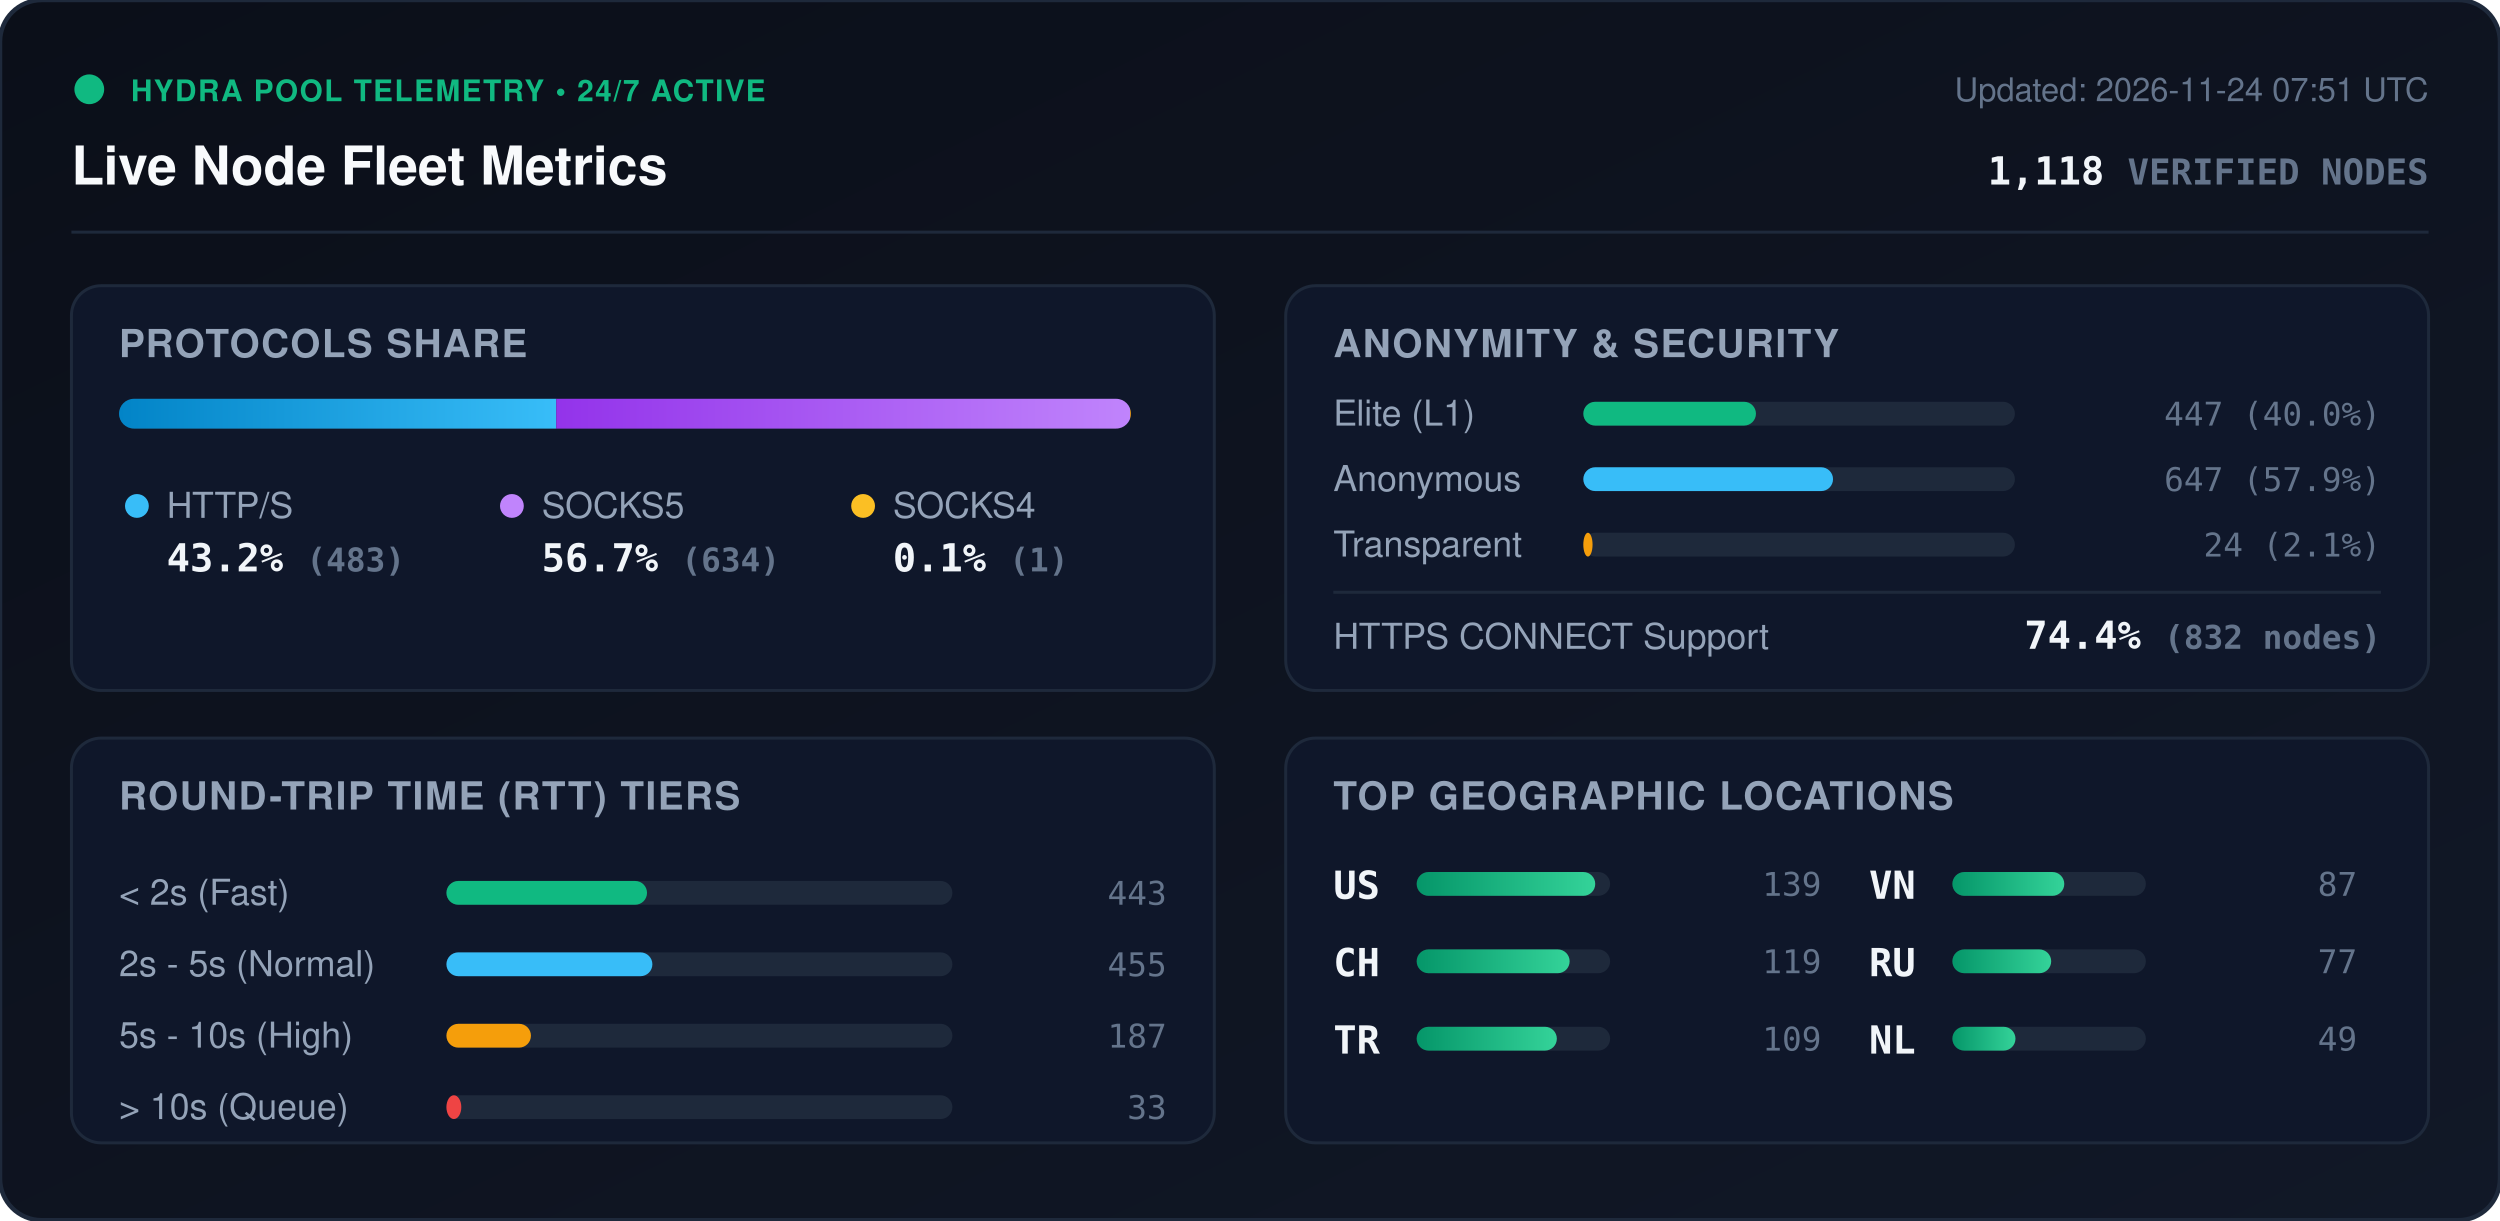
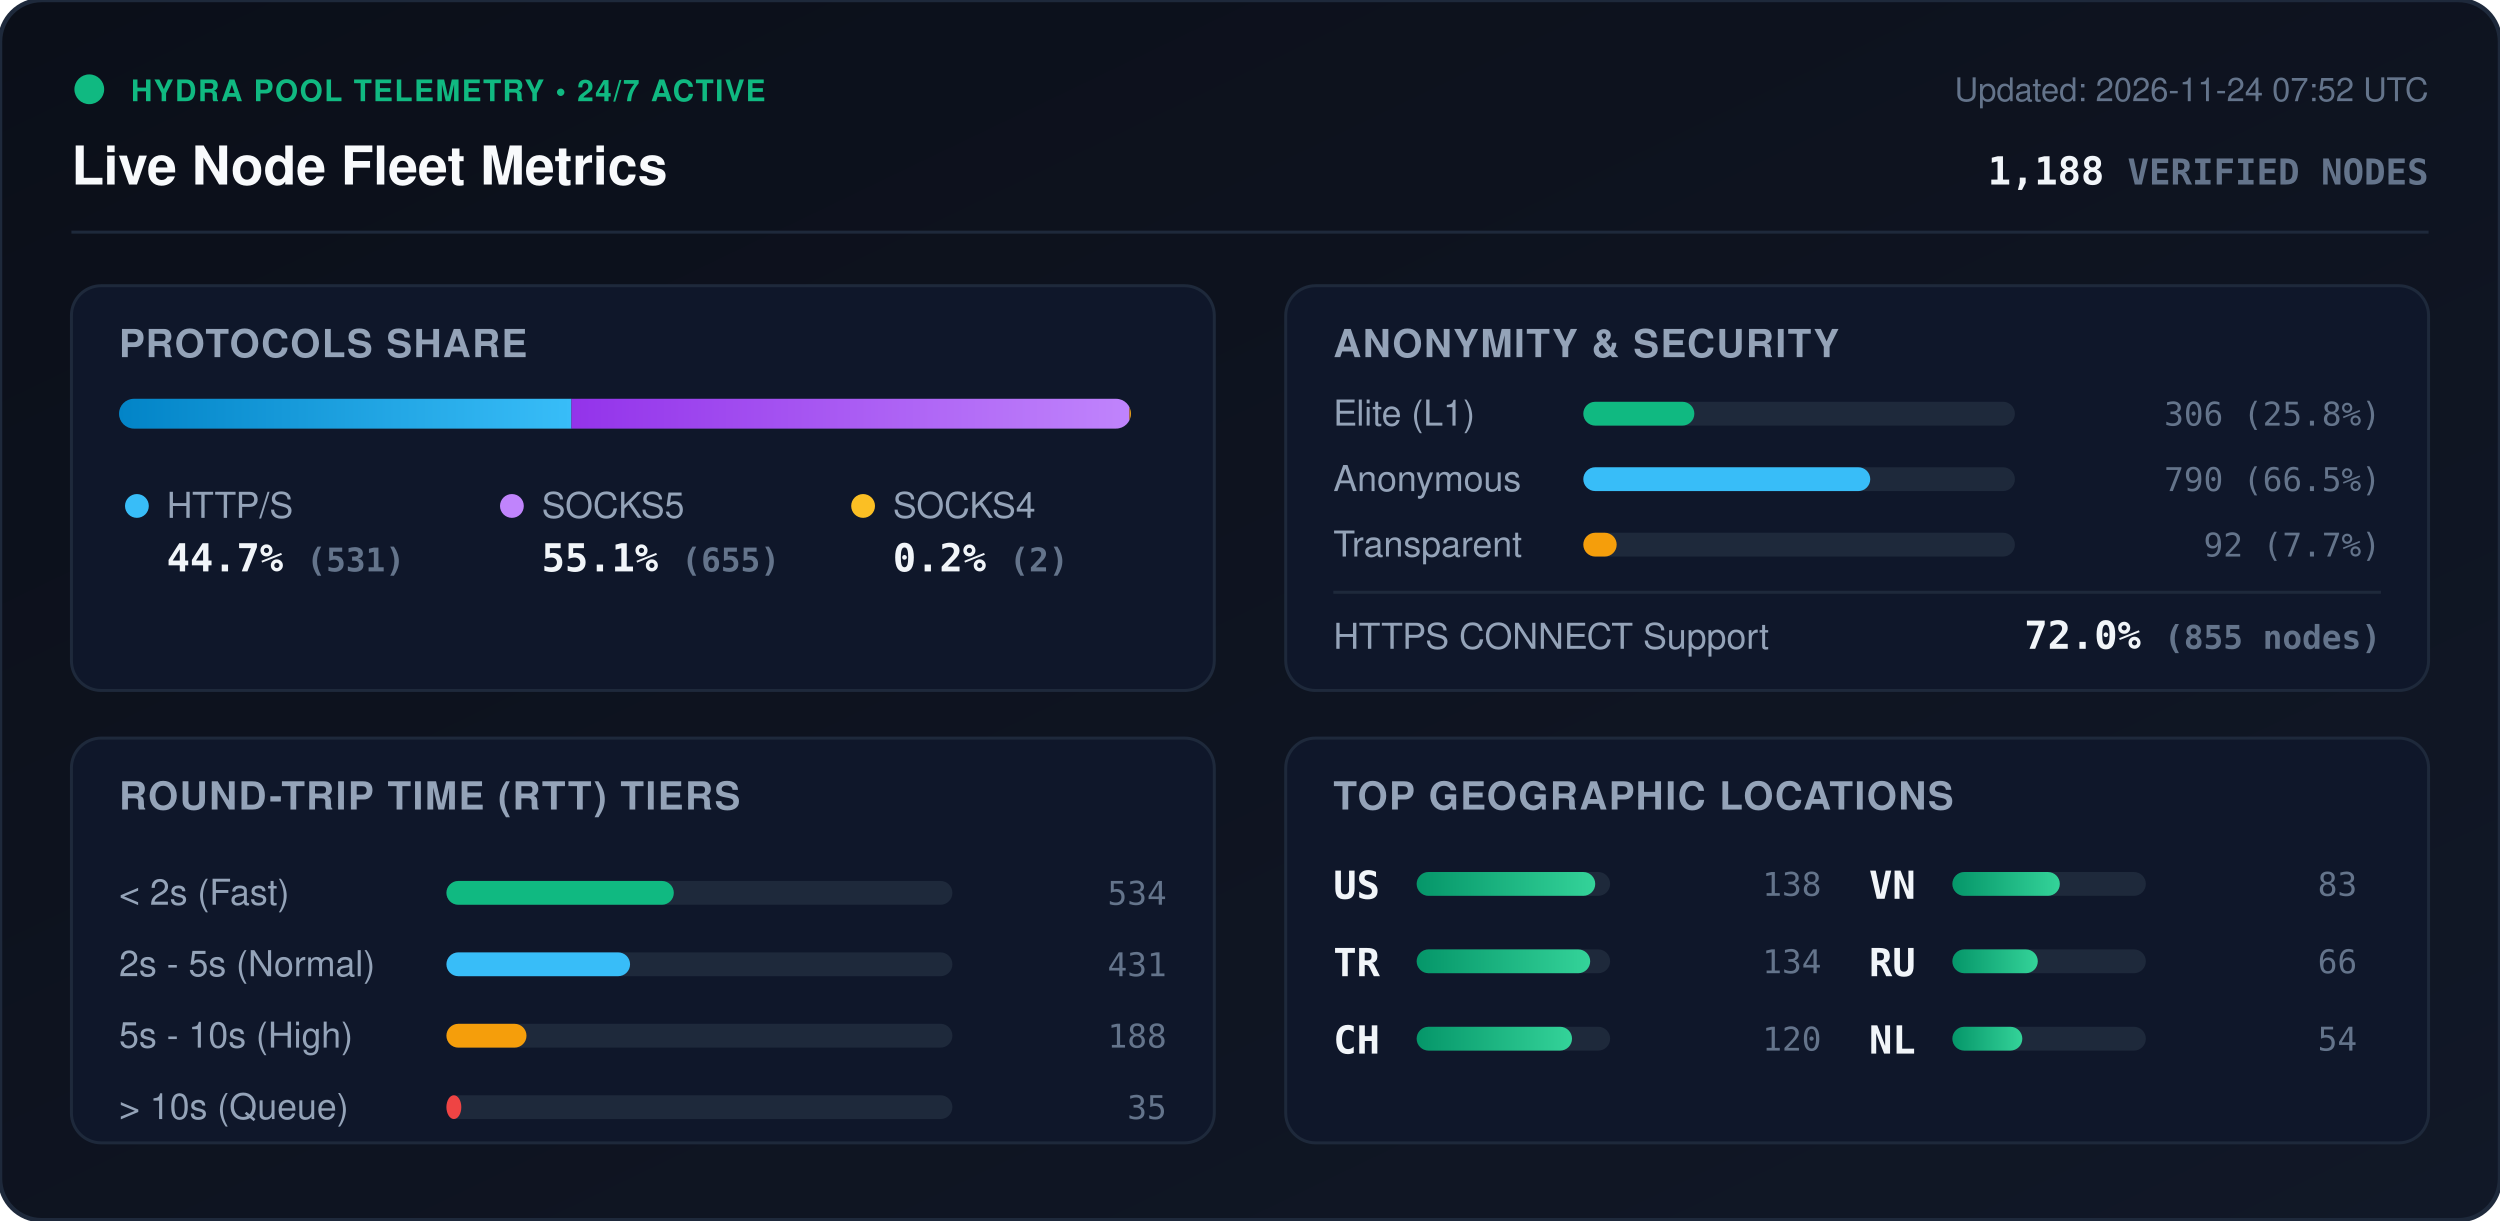
<svg xmlns="http://www.w3.org/2000/svg" viewBox="0 0 840 410" width="840" height="410" style="max-width: 100%; height: auto;">
  <defs>
    <linearGradient id="bg" x1="0%" y1="0%" x2="100%" y2="100%">
      <stop offset="0%" stop-color="#0b0f19" />
      <stop offset="100%" stop-color="#111827" />
    </linearGradient>
    <linearGradient id="bar-http" x1="0%" y1="0%" x2="100%" y2="0%">
      <stop offset="0%" stop-color="#0284c7" />
      <stop offset="100%" stop-color="#38bdf8" />
    </linearGradient>
    <linearGradient id="bar-socks5" x1="0%" y1="0%" x2="100%" y2="0%">
      <stop offset="0%" stop-color="#9333ea" />
      <stop offset="100%" stop-color="#c084fc" />
    </linearGradient>
    <linearGradient id="bar-socks4" x1="0%" y1="0%" x2="100%" y2="0%">
      <stop offset="0%" stop-color="#d97706" />
      <stop offset="100%" stop-color="#fbbf24" />
    </linearGradient>
    <linearGradient id="bar-green" x1="0%" y1="0%" x2="100%" y2="0%">
      <stop offset="0%" stop-color="#059669" />
      <stop offset="100%" stop-color="#34d399" />
    </linearGradient>
    <clipPath id="prog-track-clip">
      <rect width="340.0" height="10" rx="5" />
    </clipPath>
    <style>
      .title { font: 700 18px -apple-system, BlinkMacSystemFont, 'Segoe UI', Helvetica, Arial, sans-serif; fill: #f8fafc; }
      .sub { font: 500 11px -apple-system, BlinkMacSystemFont, 'Segoe UI', Helvetica, Arial, sans-serif; fill: #64748b; }
      .section-hdr { font: 600 13px -apple-system, BlinkMacSystemFont, 'Segoe UI', Helvetica, Arial, sans-serif; fill: #94a3b8; letter-spacing: 0.5px; }
      .metric-val { font: 700 13px -apple-system, BlinkMacSystemFont, 'Segoe UI', Helvetica, Arial, sans-serif; fill: #f1f5f9; }
      .metric-lbl { font: 500 12px -apple-system, BlinkMacSystemFont, 'Segoe UI', Helvetica, Arial, sans-serif; fill: #94a3b8; }
      .badge-txt { font: 700 10px -apple-system, BlinkMacSystemFont, 'Segoe UI', Helvetica, Arial, sans-serif; fill: #10b981; letter-spacing: 0.5px; }
      .mono { font-family: ui-monospace, SFMono-Regular, Menlo, Monaco, Consolas, monospace; }
      .pulse { animation: beacon 2s infinite ease-in-out; }
      @keyframes beacon { 0%, 100% { opacity: 1; } 50% { opacity: 0.35; } }
    </style>
  </defs>
  <rect width="840" height="410" rx="14" fill="url(#bg)" stroke="#1e293b" stroke-width="1.5" />
  <g transform="translate(24, 24)">
    <circle cx="6" cy="6" r="5" fill="#10b981" class="pulse" />
    <text x="20" y="10" class="badge-txt">HYDRA POOL TELEMETRY • 24/7 ACTIVE</text>
    <text x="0" y="38" class="title">Live Node Fleet Metrics</text>
-     <text x="792" y="10" text-anchor="end" class="sub">Updated: 2026-11-24 07:51 UTC</text>
-     <text x="792" y="38" text-anchor="end" class="metric-val mono" fill="#38bdf8">1,118 <tspan font-size="12" fill="#64748b">VERIFIED NODES</tspan>
+     <text x="792" y="10" text-anchor="end" class="sub">Updated: 2026-11-24 07:52 UTC</text>
+     <text x="792" y="38" text-anchor="end" class="metric-val mono" fill="#38bdf8">1,188 <tspan font-size="12" fill="#64748b">VERIFIED NODES</tspan>
    </text>
  </g>
  <line x1="24" y1="78" x2="816" y2="78" stroke="#1e293b" stroke-width="1" />
  <g transform="translate(24, 96)">
    <rect width="384" height="136" rx="10" fill="#0f172a" stroke="#1e293b" />
    <text x="16" y="24" class="section-hdr">PROTOCOLS SHARE</text>
    <g transform="translate(16, 38)">
      <rect width="340.0" height="10" rx="5" fill="#1e293b" />
      <g clip-path="url(#prog-track-clip)">
-         <rect x="0" width="146.9" height="10" fill="url(#bar-http)" />
-         <rect x="146.9" width="192.8" height="10" fill="url(#bar-socks5)" />
-         <rect x="339.7" width="0.3" height="10" fill="url(#bar-socks4)" />
+         <rect x="0" width="152.0" height="10" fill="url(#bar-http)" />
+         <rect x="152.0" width="187.5" height="10" fill="url(#bar-socks5)" />
+         <rect x="339.5" width="0.6" height="10" fill="url(#bar-socks4)" />
      </g>
    </g>
    <g transform="translate(16, 68)">
      <circle cx="6" cy="6" r="4" fill="#38bdf8" />
      <text x="16" y="10" class="metric-lbl">HTTP/S</text>
-       <text x="16" y="28" class="metric-val mono">43.2% <tspan font-size="11" fill="#64748b">(483)</tspan>
+       <text x="16" y="28" class="metric-val mono">44.7% <tspan font-size="11" fill="#64748b">(531)</tspan>
      </text>
      <circle cx="132" cy="6" r="4" fill="#c084fc" />
      <text x="142" y="10" class="metric-lbl">SOCKS5</text>
-       <text x="142" y="28" class="metric-val mono">56.7% <tspan font-size="11" fill="#64748b">(634)</tspan>
+       <text x="142" y="28" class="metric-val mono">55.1% <tspan font-size="11" fill="#64748b">(655)</tspan>
      </text>
      <circle cx="250" cy="6" r="4" fill="#fbbf24" />
      <text x="260" y="10" class="metric-lbl">SOCKS4</text>
-       <text x="260" y="28" class="metric-val mono">0.1% <tspan font-size="11" fill="#64748b">(1)</tspan>
+       <text x="260" y="28" class="metric-val mono">0.2% <tspan font-size="11" fill="#64748b">(2)</tspan>
      </text>
    </g>
  </g>
  <g transform="translate(432, 96)">
    <rect width="384" height="136" rx="10" fill="#0f172a" stroke="#1e293b" />
    <text x="16" y="24" class="section-hdr">ANONYMITY &amp; SECURITY</text>
    <text x="16" y="47" class="metric-lbl">Elite (L1)</text>
    <rect x="100" y="39" width="145.0" height="8" rx="4" fill="#1e293b" />
-     <rect x="100" y="39" width="58.0" height="8" rx="4" fill="#10b981" />
-     <text x="368" y="47" text-anchor="end" class="mono sub" fill="#e2e8f0">447 (40.0%)</text>
+     <rect x="100" y="39" width="37.3" height="8" rx="4" fill="#10b981" />
+     <text x="368" y="47" text-anchor="end" class="mono sub" fill="#e2e8f0">306 (25.8%)</text>
    <text x="16" y="69" class="metric-lbl">Anonymous</text>
    <rect x="100" y="61" width="145.0" height="8" rx="4" fill="#1e293b" />
-     <rect x="100" y="61" width="83.9" height="8" rx="4" fill="#38bdf8" />
-     <text x="368" y="69" text-anchor="end" class="mono sub" fill="#e2e8f0">647 (57.9%)</text>
+     <rect x="100" y="61" width="96.4" height="8" rx="4" fill="#38bdf8" />
+     <text x="368" y="69" text-anchor="end" class="mono sub" fill="#e2e8f0">790 (66.5%)</text>
    <text x="16" y="91" class="metric-lbl">Transparent</text>
    <rect x="100" y="83" width="145.0" height="8" rx="4" fill="#1e293b" />
-     <rect x="100" y="83" width="3.1" height="8" rx="4" fill="#f59e0b" />
-     <text x="368" y="91" text-anchor="end" class="mono sub" fill="#e2e8f0">24 (2.1%)</text>
+     <rect x="100" y="83" width="11.2" height="8" rx="4" fill="#f59e0b" />
+     <text x="368" y="91" text-anchor="end" class="mono sub" fill="#e2e8f0">92 (7.7%)</text>
    <line x1="16" y1="103" x2="368" y2="103" stroke="#1e293b" stroke-width="1" />
    <text x="16" y="122" class="metric-lbl">HTTPS CONNECT Support</text>
-     <text x="368" y="122" text-anchor="end" class="metric-val mono" fill="#34d399">74.4% <tspan font-size="11" fill="#64748b">(832 nodes)</tspan>
+     <text x="368" y="122" text-anchor="end" class="metric-val mono" fill="#34d399">72.0% <tspan font-size="11" fill="#64748b">(855 nodes)</tspan>
    </text>
  </g>
  <g transform="translate(24, 248)">
    <rect width="384" height="136" rx="10" fill="#0f172a" stroke="#1e293b" />
    <text x="16" y="24" class="section-hdr">ROUND-TRIP TIME (RTT) TIERS</text>
    <g transform="translate(16, 42)">
      <text x="0" y="14" class="metric-lbl">&lt; 2s (Fast)</text>
      <rect x="110" y="6" width="170" height="8" rx="4" fill="#1e293b" />
-       <rect x="110" y="6" width="67.4" height="8" rx="4" fill="#10b981" />
-       <text x="352" y="14" text-anchor="end" class="mono sub">443</text>
+       <rect x="110" y="6" width="76.4" height="8" rx="4" fill="#10b981" />
+       <text x="352" y="14" text-anchor="end" class="mono sub">534</text>
      <text x="0" y="38" class="metric-lbl">2s - 5s (Normal)</text>
      <rect x="110" y="30" width="170" height="8" rx="4" fill="#1e293b" />
-       <rect x="110" y="30" width="69.2" height="8" rx="4" fill="#38bdf8" />
-       <text x="352" y="38" text-anchor="end" class="mono sub">455</text>
+       <rect x="110" y="30" width="61.7" height="8" rx="4" fill="#38bdf8" />
+       <text x="352" y="38" text-anchor="end" class="mono sub">431</text>
      <text x="0" y="62" class="metric-lbl">5s - 10s (High)</text>
      <rect x="110" y="54" width="170" height="8" rx="4" fill="#1e293b" />
-       <rect x="110" y="54" width="28.4" height="8" rx="4" fill="#f59e0b" />
-       <text x="352" y="62" text-anchor="end" class="mono sub">187</text>
+       <rect x="110" y="54" width="26.9" height="8" rx="4" fill="#f59e0b" />
+       <text x="352" y="62" text-anchor="end" class="mono sub">188</text>
      <text x="0" y="86" class="metric-lbl">&gt; 10s (Queue)</text>
      <rect x="110" y="78" width="170" height="8" rx="4" fill="#1e293b" />
      <rect x="110" y="78" width="5.0" height="8" rx="4" fill="#ef4444" />
-       <text x="352" y="86" text-anchor="end" class="mono sub">33</text>
+       <text x="352" y="86" text-anchor="end" class="mono sub">35</text>
    </g>
  </g>
  <g transform="translate(432, 248)">
    <rect width="384" height="136" rx="10" fill="#0f172a" stroke="#1e293b" />
    <text x="16" y="24" class="section-hdr">TOP GEOGRAPHIC LOCATIONS</text>
    <g transform="translate(16, 42)">
      <g transform="translate(0, 0)">
        <text x="0" y="12" class="mono metric-val" font-size="12">US</text>
        <rect x="28" y="3" width="65" height="8" rx="4" fill="#1e293b" />
        <rect x="28" y="3" width="60.0" height="8" rx="4" fill="url(#bar-green)" />
-         <text x="164" y="11" text-anchor="end" class="mono sub">139</text>
+         <text x="164" y="11" text-anchor="end" class="mono sub">138</text>
      </g>
      <g transform="translate(0, 26)">
+         <text x="0" y="12" class="mono metric-val" font-size="12">TR</text>
+         <rect x="28" y="3" width="65" height="8" rx="4" fill="#1e293b" />
+         <rect x="28" y="3" width="58.3" height="8" rx="4" fill="url(#bar-green)" />
+         <text x="164" y="11" text-anchor="end" class="mono sub">134</text>
+       </g>
+       <g transform="translate(0, 52)">
        <text x="0" y="12" class="mono metric-val" font-size="12">CH</text>
        <rect x="28" y="3" width="65" height="8" rx="4" fill="#1e293b" />
-         <rect x="28" y="3" width="51.4" height="8" rx="4" fill="url(#bar-green)" />
-         <text x="164" y="11" text-anchor="end" class="mono sub">119</text>
-       </g>
-       <g transform="translate(0, 52)">
-         <text x="0" y="12" class="mono metric-val" font-size="12">TR</text>
-         <rect x="28" y="3" width="65" height="8" rx="4" fill="#1e293b" />
-         <rect x="28" y="3" width="47.1" height="8" rx="4" fill="url(#bar-green)" />
-         <text x="164" y="11" text-anchor="end" class="mono sub">109</text>
+         <rect x="28" y="3" width="52.2" height="8" rx="4" fill="url(#bar-green)" />
+         <text x="164" y="11" text-anchor="end" class="mono sub">120</text>
      </g>
      <g transform="translate(180, 0)">
        <text x="0" y="12" class="mono metric-val" font-size="12">VN</text>
        <rect x="28" y="3" width="65" height="8" rx="4" fill="#1e293b" />
-         <rect x="28" y="3" width="37.6" height="8" rx="4" fill="url(#bar-green)" />
-         <text x="164" y="11" text-anchor="end" class="mono sub">87</text>
+         <rect x="28" y="3" width="36.1" height="8" rx="4" fill="url(#bar-green)" />
+         <text x="164" y="11" text-anchor="end" class="mono sub">83</text>
      </g>
      <g transform="translate(180, 26)">
        <text x="0" y="12" class="mono metric-val" font-size="12">RU</text>
        <rect x="28" y="3" width="65" height="8" rx="4" fill="#1e293b" />
-         <rect x="28" y="3" width="33.2" height="8" rx="4" fill="url(#bar-green)" />
-         <text x="164" y="11" text-anchor="end" class="mono sub">77</text>
+         <rect x="28" y="3" width="28.7" height="8" rx="4" fill="url(#bar-green)" />
+         <text x="164" y="11" text-anchor="end" class="mono sub">66</text>
      </g>
      <g transform="translate(180, 52)">
        <text x="0" y="12" class="mono metric-val" font-size="12">NL</text>
        <rect x="28" y="3" width="65" height="8" rx="4" fill="#1e293b" />
-         <rect x="28" y="3" width="21.2" height="8" rx="4" fill="url(#bar-green)" />
-         <text x="164" y="11" text-anchor="end" class="mono sub">49</text>
+         <rect x="28" y="3" width="23.5" height="8" rx="4" fill="url(#bar-green)" />
+         <text x="164" y="11" text-anchor="end" class="mono sub">54</text>
      </g>
    </g>
  </g>
</svg>
